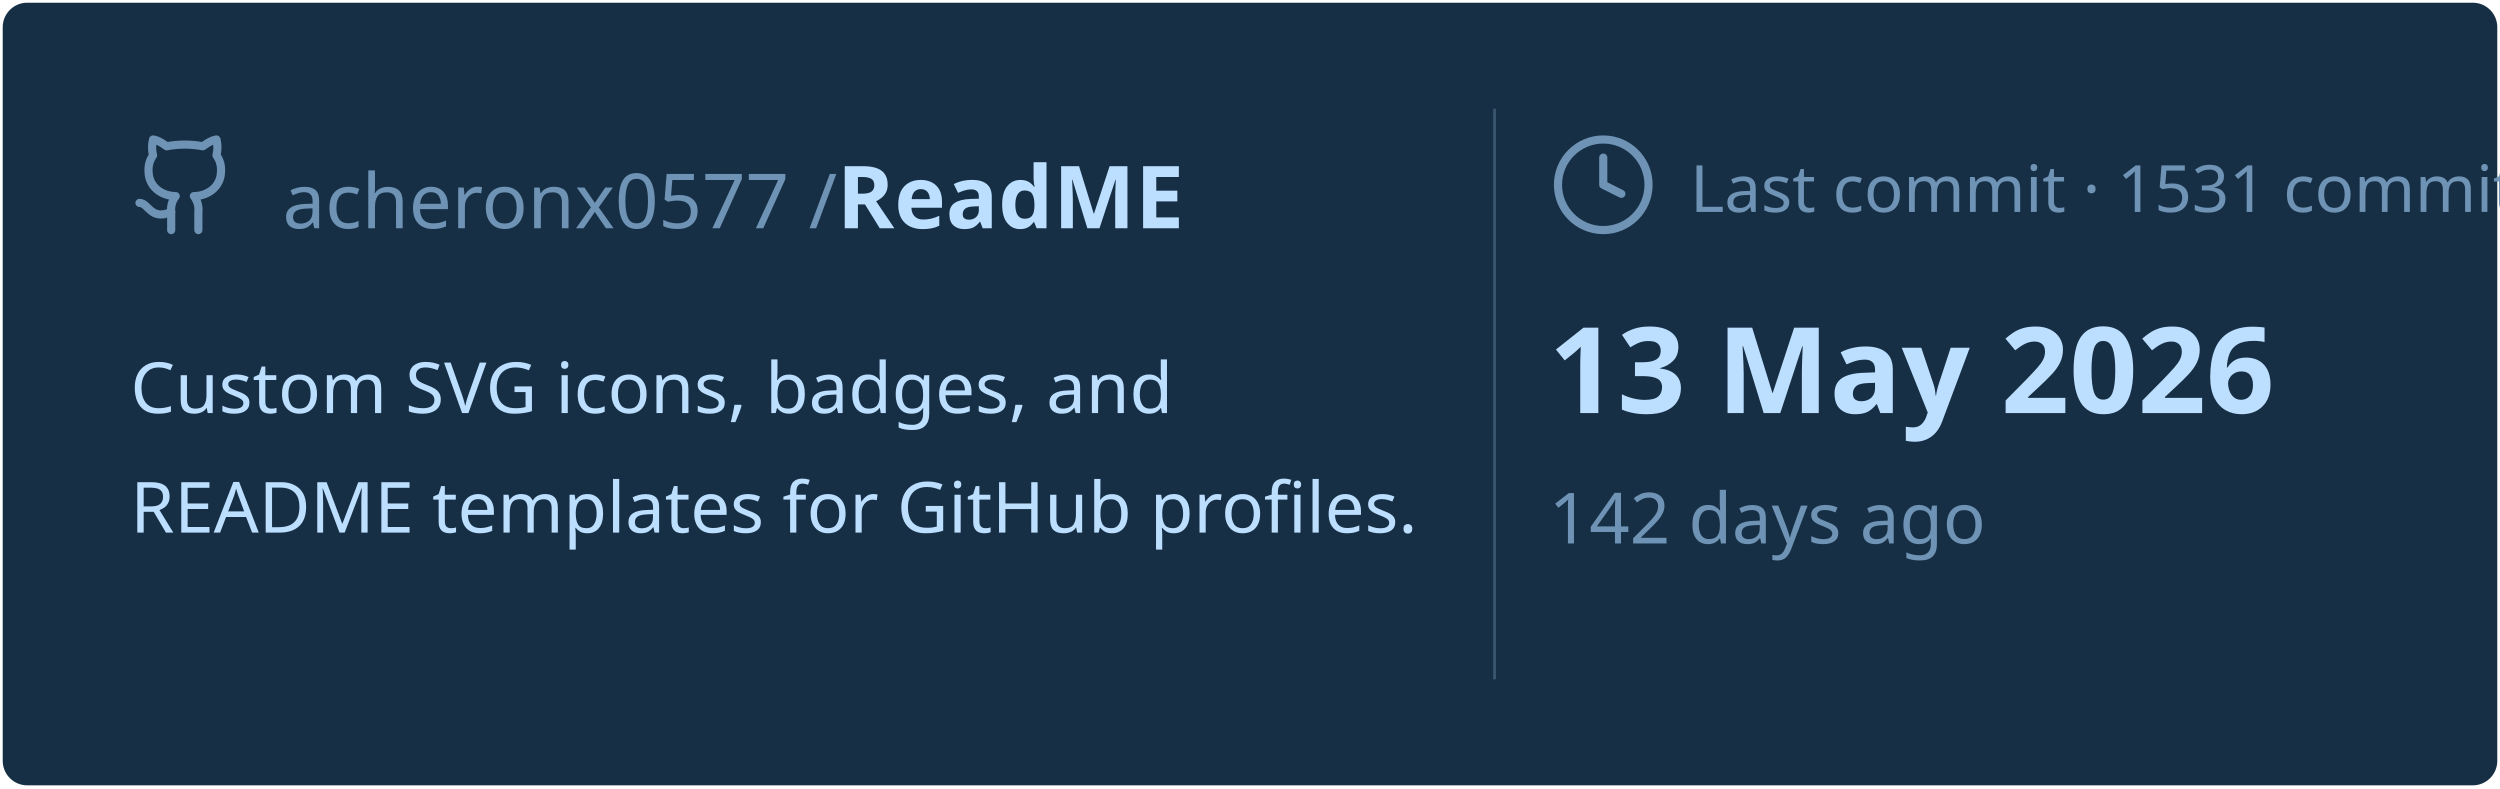
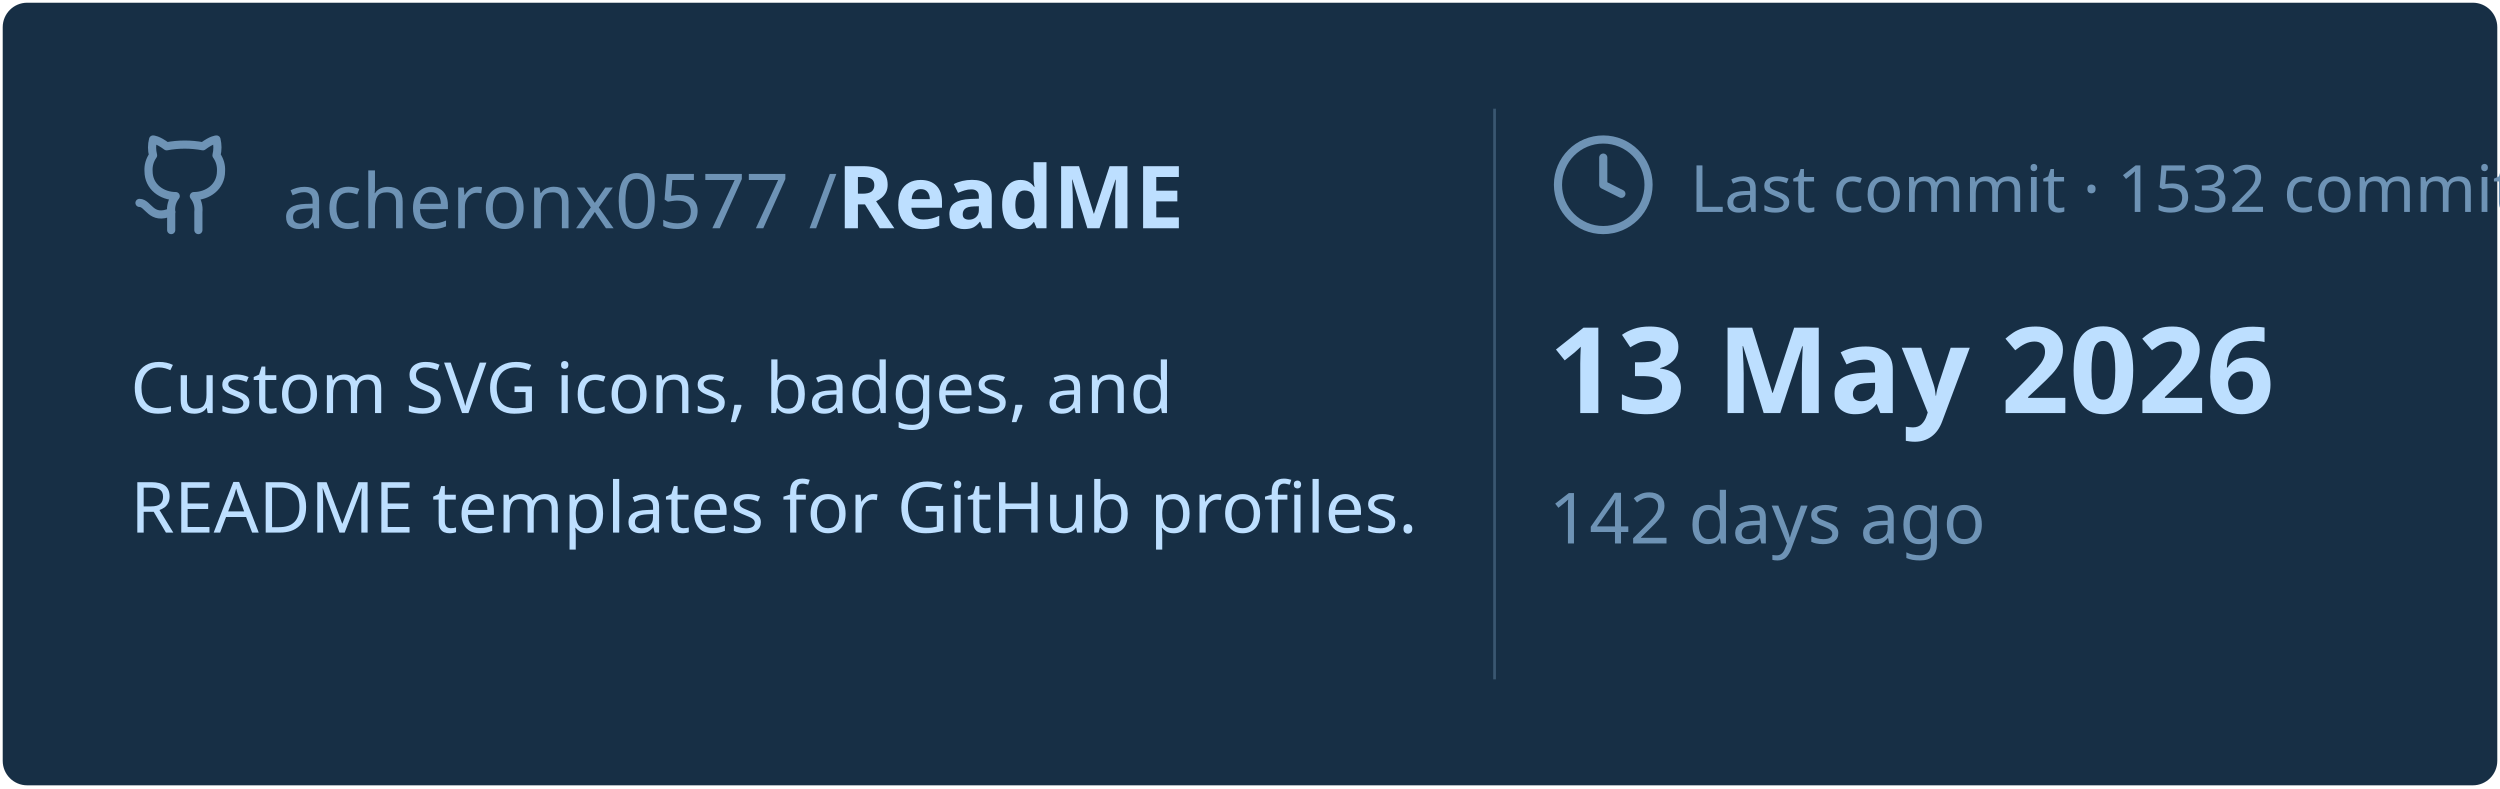
<svg xmlns="http://www.w3.org/2000/svg" viewBox="0 0 460 145" width="460px" height="145px">
  <rect stroke="#000000" stroke-opacity="0" fill="#172F45" rx="4.5" x="0.5" y="0.5" width="459" height="144" />
  <g transform="translate(24, 42)">
    <svg x="0" y="-18" width="20" height="20" viewBox="0 0 24 24" fill="none" stroke="#6E93B5" stroke-width="1.8" stroke-linecap="round" stroke-linejoin="round">
      <path d="M15 22v-4a4.8 4.8 0 0 0-1-3.5c3 0 6-2 6-5.5.08-1.25-.27-2.48-1-3.5.28-1.15.28-2.35 0-3.5 0 0-1 0-3 1.5-2.64-.5-5.36-.5-8 0C6 2 5 2 5 2c-.3 1.15-.3 2.35 0 3.5A5.403 5.403 0 0 0 4 9c0 3.5 3 5.5 6 5.5-.39.49-.68 1.05-.85 1.65-.17.6-.22 1.23-.15 1.85v4" />
      <path d="M9 18c-4.51 2-5-2-7-2" />
    </svg>
    <text x="28" y="0" font-family="&quot;Segoe UI&quot;, Ubuntu, sans-serif" font-size="14" font-weight="400" fill="#6E93B5">acheronx0577 /</text>
    <text x="130" y="0" font-family="&quot;Segoe UI&quot;, Ubuntu, sans-serif" font-size="16" font-weight="700" fill="#BDDFFF">ReadME</text>
  </g>
  <text x="24" y="76" font-family="&quot;Segoe UI&quot;, Ubuntu, sans-serif" font-size="13" font-weight="400" fill="#BDDFFF">Custom SVG icons, badges, and</text>
  <text x="24" y="98" font-family="&quot;Segoe UI&quot;, Ubuntu, sans-serif" font-size="13" font-weight="400" fill="#BDDFFF">README templates for GitHub profiles.</text>
  <line x1="275" y1="20" x2="275" y2="125" stroke="#6E93B5" stroke-width="0.5" stroke-opacity="0.4" />
  <svg x="285" y="24" width="20" height="20" viewBox="0 0 24 24" fill="none" stroke="#6E93B5" stroke-width="1.8" stroke-linecap="round" stroke-linejoin="round">
    <circle cx="12" cy="12" r="10" />
    <polyline points="12 6 12 12 16 14" />
  </svg>
-   <text x="311" y="39" font-family="&quot;Segoe UI&quot;, Ubuntu, sans-serif" font-size="12" font-weight="400" fill="#6E93B5">Last commit · 1531 commits</text>
+   <text x="311" y="39" font-family="&quot;Segoe UI&quot;, Ubuntu, sans-serif" font-size="12" font-weight="400" fill="#6E93B5">Last commit · 1532 commits</text>
  <text x="285" y="76" font-family="&quot;Segoe UI&quot;, Ubuntu, sans-serif" font-size="22" font-weight="700" fill="#BDDFFF">13 May 2026</text>
  <text x="285" y="100" font-family="&quot;Segoe UI&quot;, Ubuntu, sans-serif" font-size="13" font-weight="400" fill="#6E93B5">142 days ago</text>
</svg>
